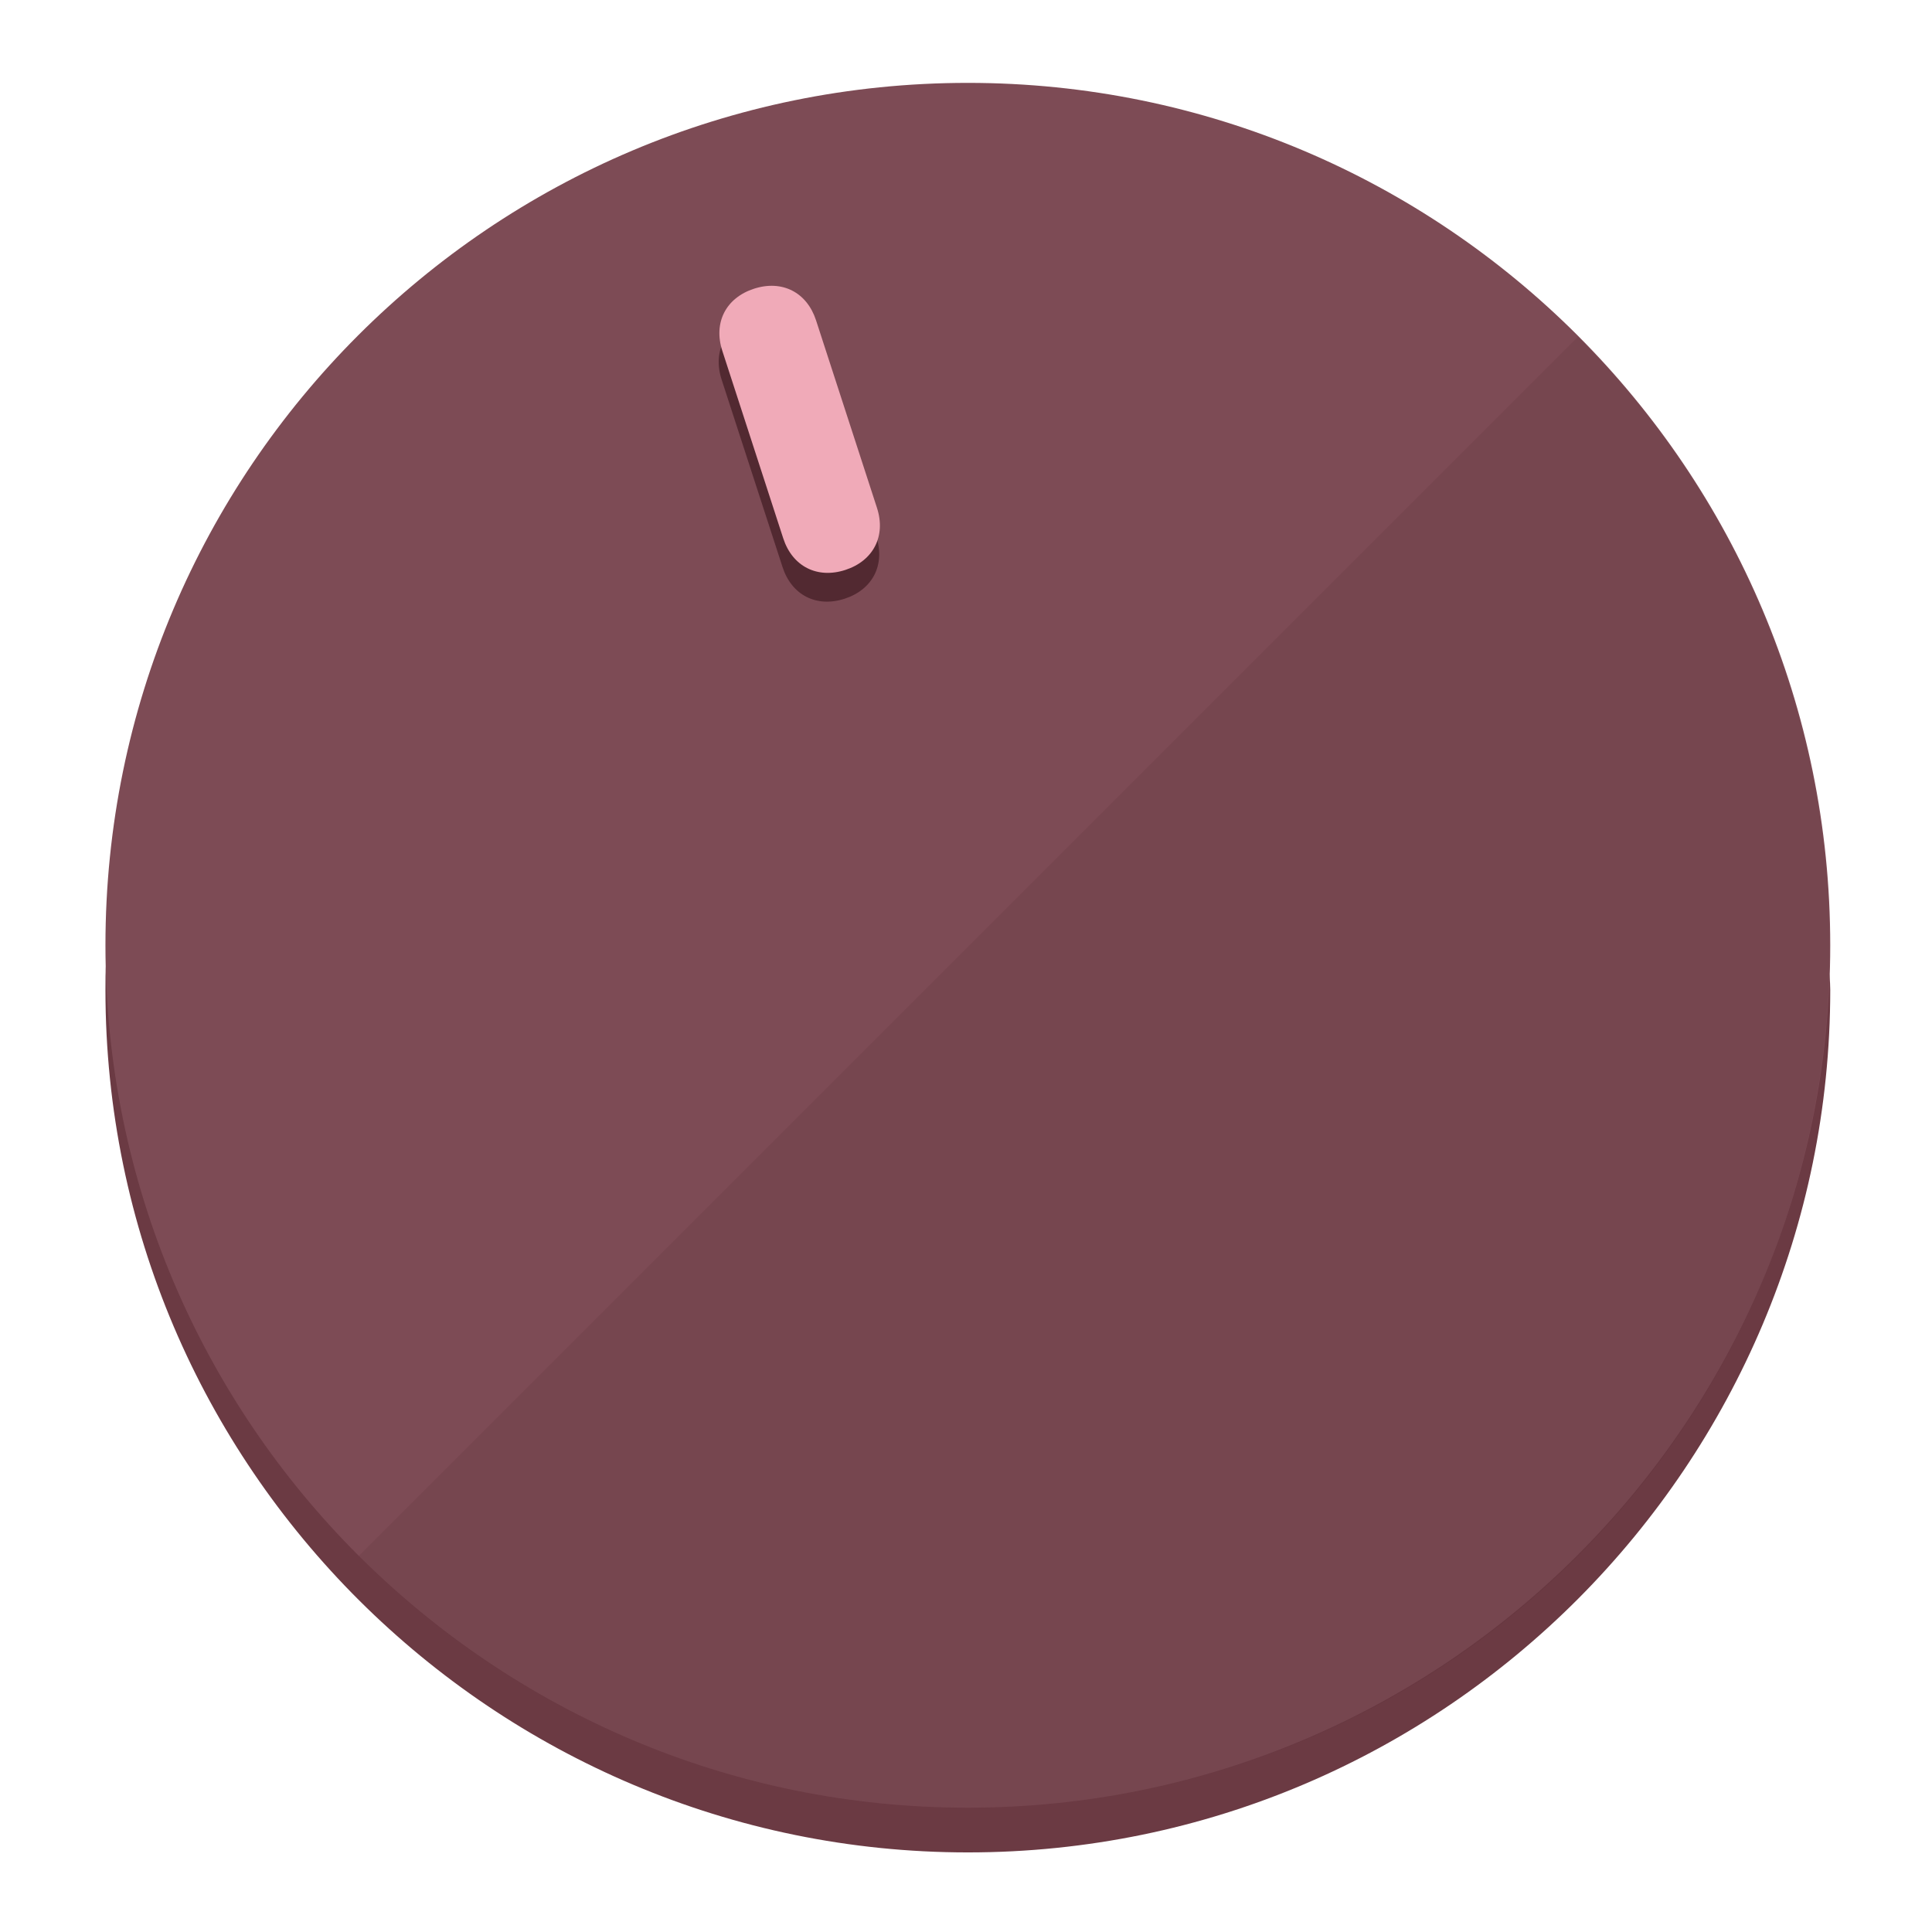
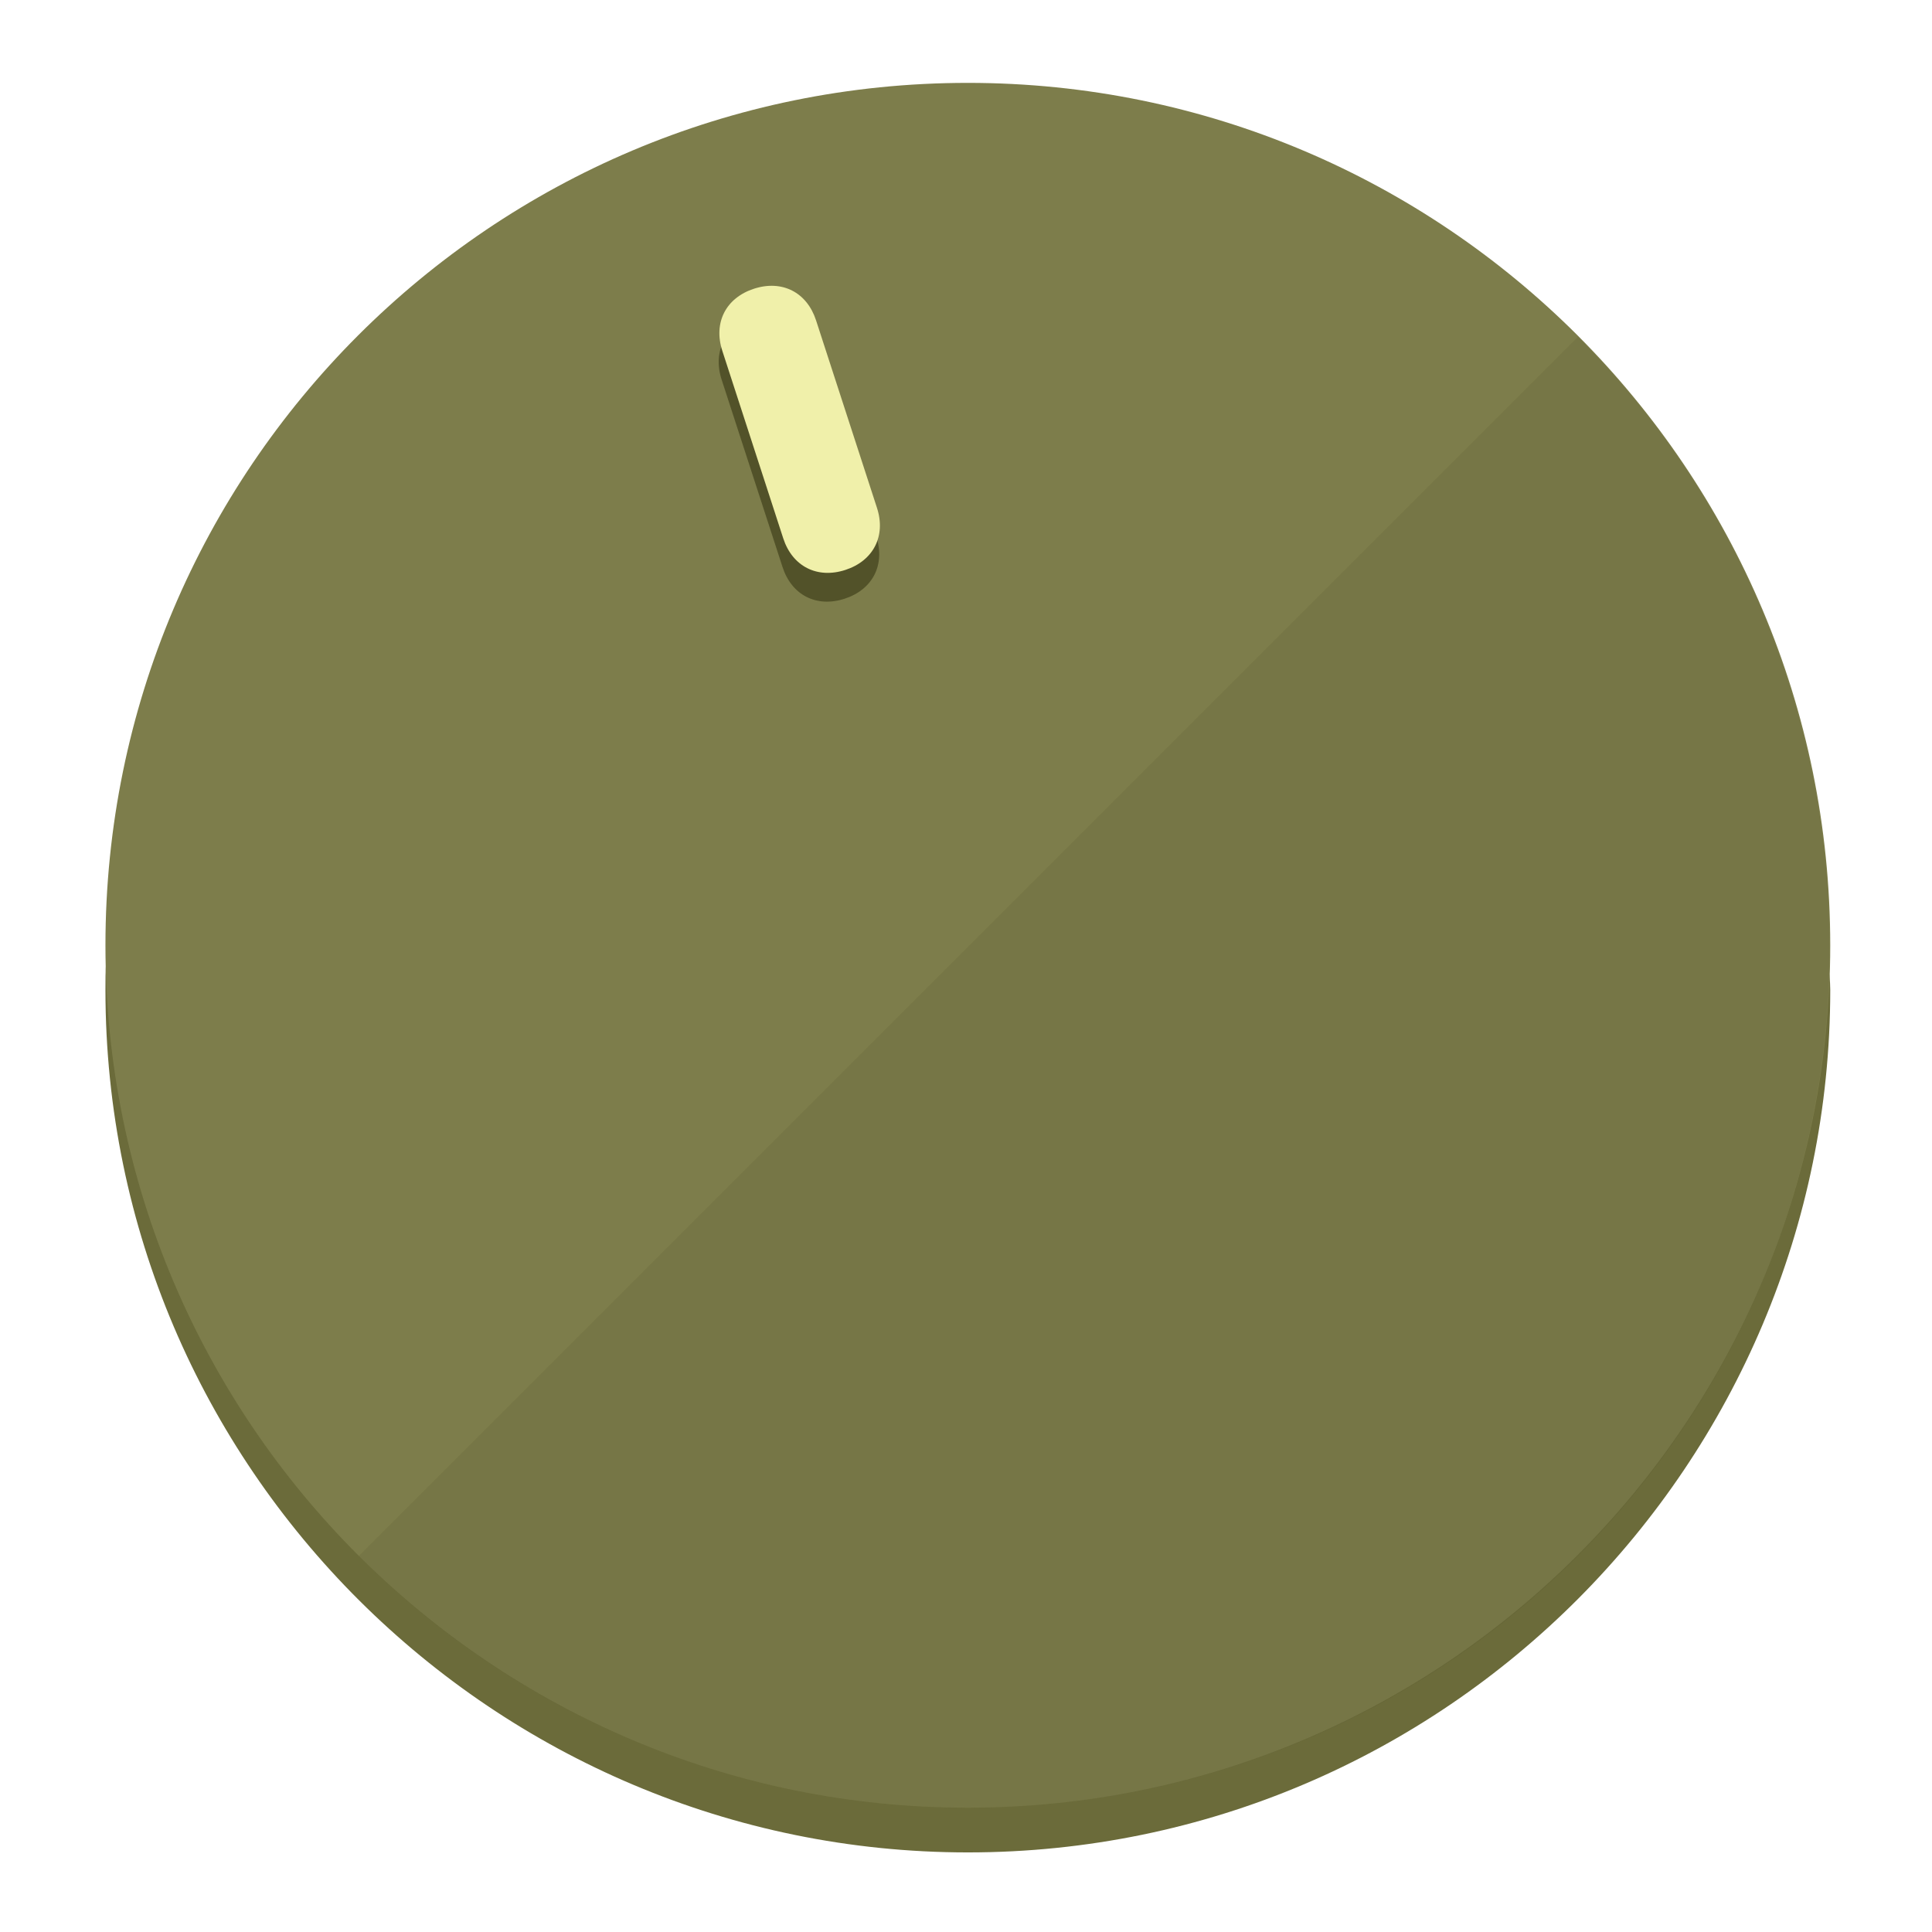
<svg xmlns="http://www.w3.org/2000/svg" height="120px" width="120px" version="1.1" id="Layer_1" viewBox="0 0 496.8 496.8" xml:space="preserve">
  <defs id="defs23" />
  <g id="g3158">
-     <path style="display:inline;fill:#6B3A43;fill-opacity:1;stroke-width:1.584" d="m 248.875,445.92 c 116.582,0 212.89,-91.238 220.493,-205.286 0,5.069 1.267,8.87 1.267,13.939 0,121.651 -98.842,221.76 -221.76,221.76 -121.651,0 -221.76,-98.842 -221.76,-221.76 0,-5.069 0,-8.87 1.267,-13.939 7.603,114.048 103.91,205.286 220.493,205.286 z" id="path8" />
-     <circle style="display:inline;fill:#7D4B55;fill-opacity:1;stroke-width:1.584" cx="248.875" cy="243.071" r="221.76" id="circle12" />
-     <path style="display:inline;fill:#522931;fill-opacity:0.154;stroke-width:1.587" d="m 405.744,86.606 c 86.308,86.308 86.308,227.193 0,313.5 -86.308,86.308 -227.193,86.308 -313.5,0" id="path14" />
+     <path style="display:inline;fill:#6B6B3A;fill-opacity:1;stroke-width:1.584" d="m 248.875,445.92 c 116.582,0 212.89,-91.238 220.493,-205.286 0,5.069 1.267,8.87 1.267,13.939 0,121.651 -98.842,221.76 -221.76,221.76 -121.651,0 -221.76,-98.842 -221.76,-221.76 0,-5.069 0,-8.87 1.267,-13.939 7.603,114.048 103.91,205.286 220.493,205.286 z" id="path8" />
+     <circle style="display:inline;fill:#7D7D4B;fill-opacity:1;stroke-width:1.584" cx="248.875" cy="243.071" r="221.76" id="circle12" />
+     <path style="display:inline;fill:#525229;fill-opacity:0.154;stroke-width:1.587" d="m 405.744,86.606 c 86.308,86.308 86.308,227.193 0,313.5 -86.308,86.308 -227.193,86.308 -313.5,0" id="path14" />
  </g>
  <g id="g3198">
    <circle style="display:none;fill:#000000;fill-opacity:0;stroke-width:1.584" cx="161.035" cy="308.441" r="221.76" id="circle12-3" transform="rotate(-18)" />
-     <path style="display:inline;fill:#522931;fill-opacity:1;stroke-width:1.584" d="m 225.329,137.988 c 2.35,7.231 -0.905,13.618 -8.136,15.968 v 0 c -7.231,2.35 -13.618,-0.905 -15.968,-8.136 L 185.562,97.613 c -2.349,-7.231 0.905,-13.618 8.136,-15.968 v 0 c 7.231,-2.35 13.618,0.905 15.968,8.136 z" id="path3789" />
-     <path style="display:inline;fill:#F0AAB8;stroke-width:1.584" d="m 225.506,130.588 c 2.35,7.231 -0.905,13.618 -8.136,15.968 v 0 c -7.231,2.35 -13.618,-0.905 -15.968,-8.136 L 185.739,90.213 c -2.35,-7.231 0.905,-13.618 8.136,-15.968 v 0 c 7.231,-2.35 13.618,0.905 15.968,8.136 z" id="path915" />
+     <path style="display:inline;fill:#525229;fill-opacity:1;stroke-width:1.584" d="m 225.329,137.988 c 2.35,7.231 -0.905,13.618 -8.136,15.968 v 0 c -7.231,2.35 -13.618,-0.905 -15.968,-8.136 L 185.562,97.613 c -2.349,-7.231 0.905,-13.618 8.136,-15.968 v 0 c 7.231,-2.35 13.618,0.905 15.968,8.136 z" id="path3789" />
+     <path style="display:inline;fill:#F0F0AA;stroke-width:1.584" d="m 225.506,130.588 c 2.35,7.231 -0.905,13.618 -8.136,15.968 v 0 c -7.231,2.35 -13.618,-0.905 -15.968,-8.136 L 185.739,90.213 c -2.35,-7.231 0.905,-13.618 8.136,-15.968 v 0 c 7.231,-2.35 13.618,0.905 15.968,8.136 z" id="path915" />
  </g>
</svg>
